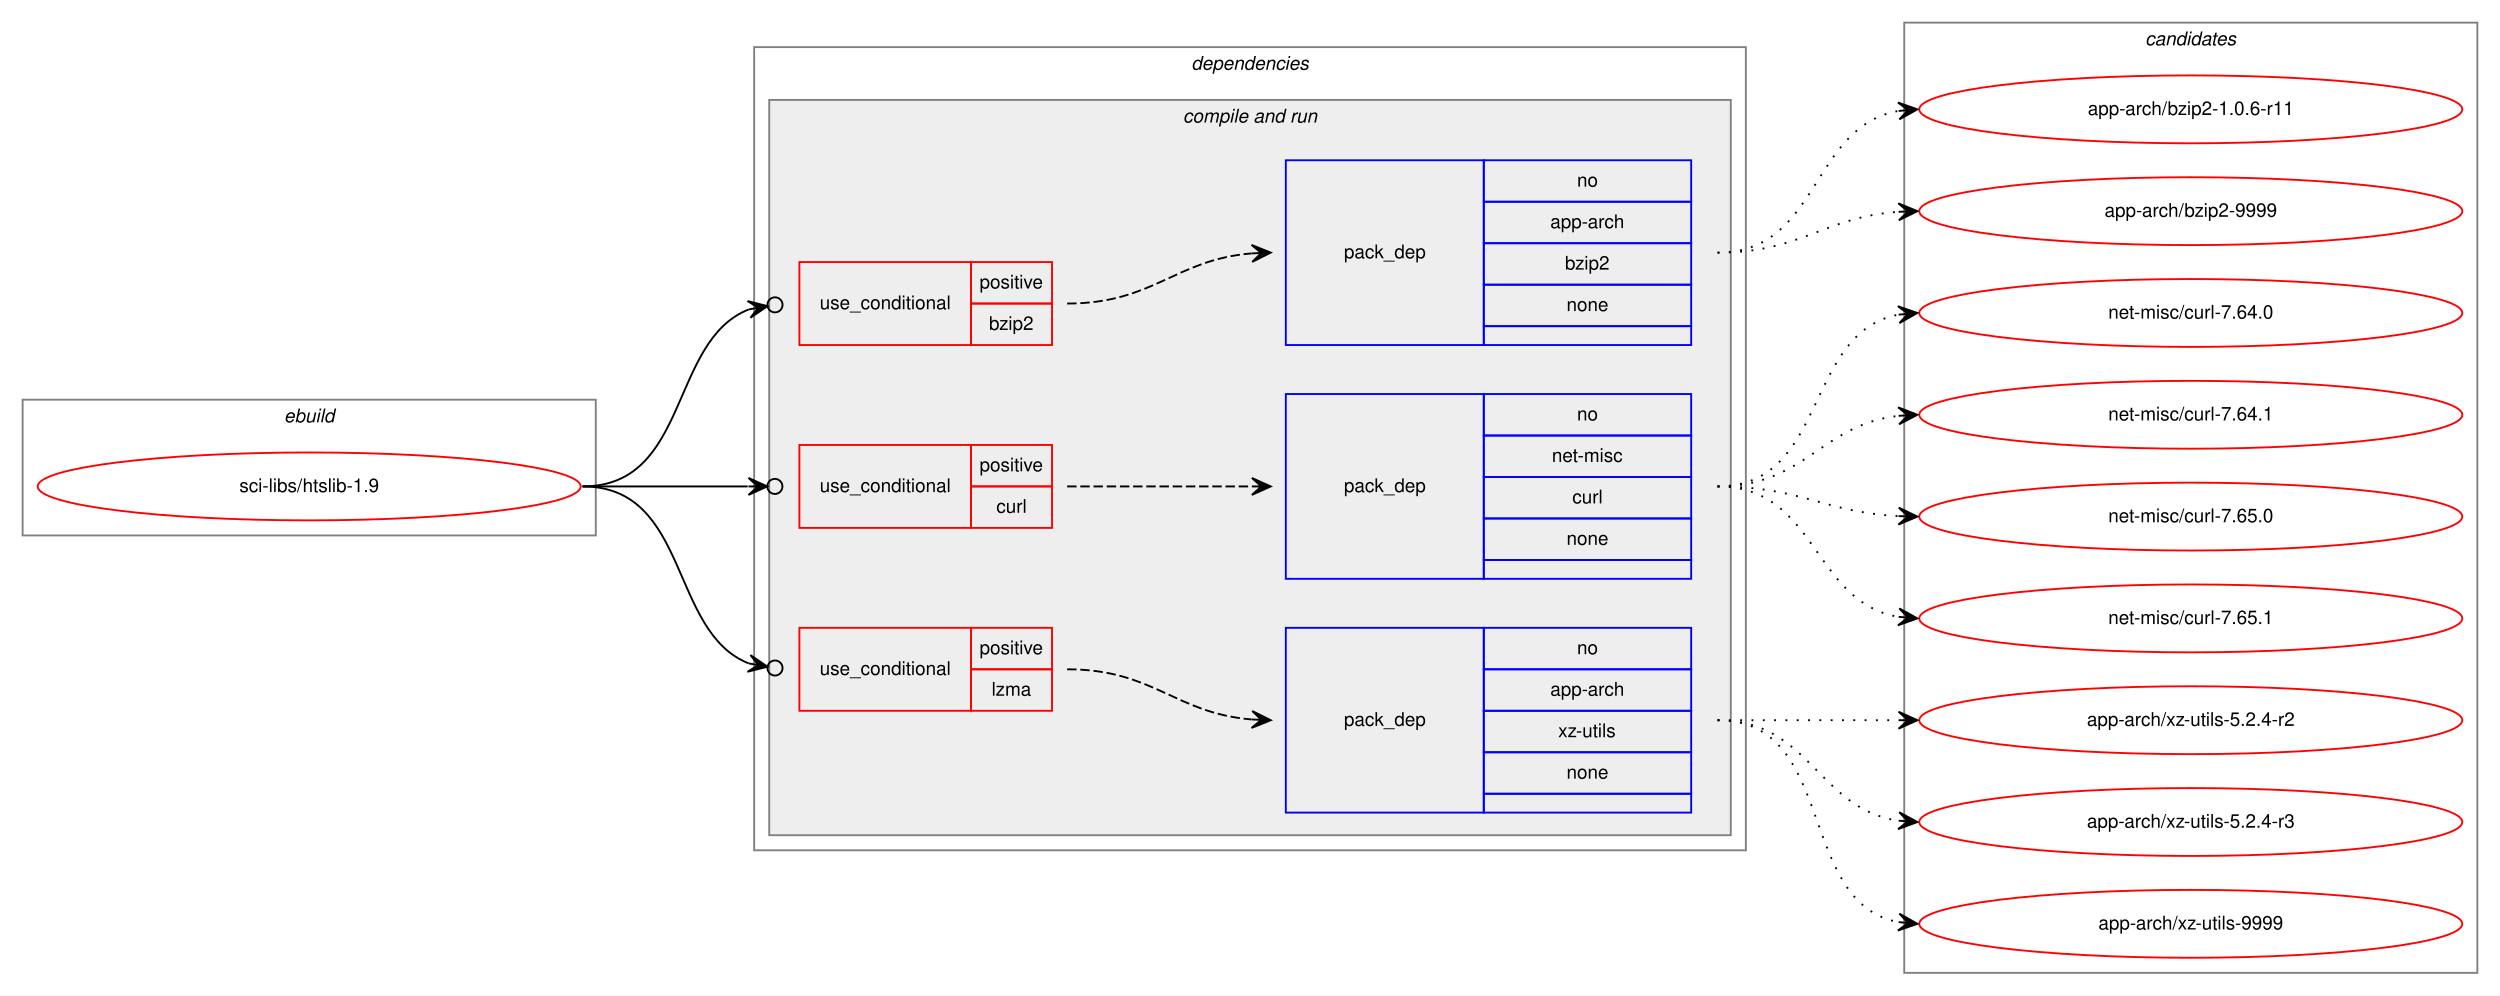
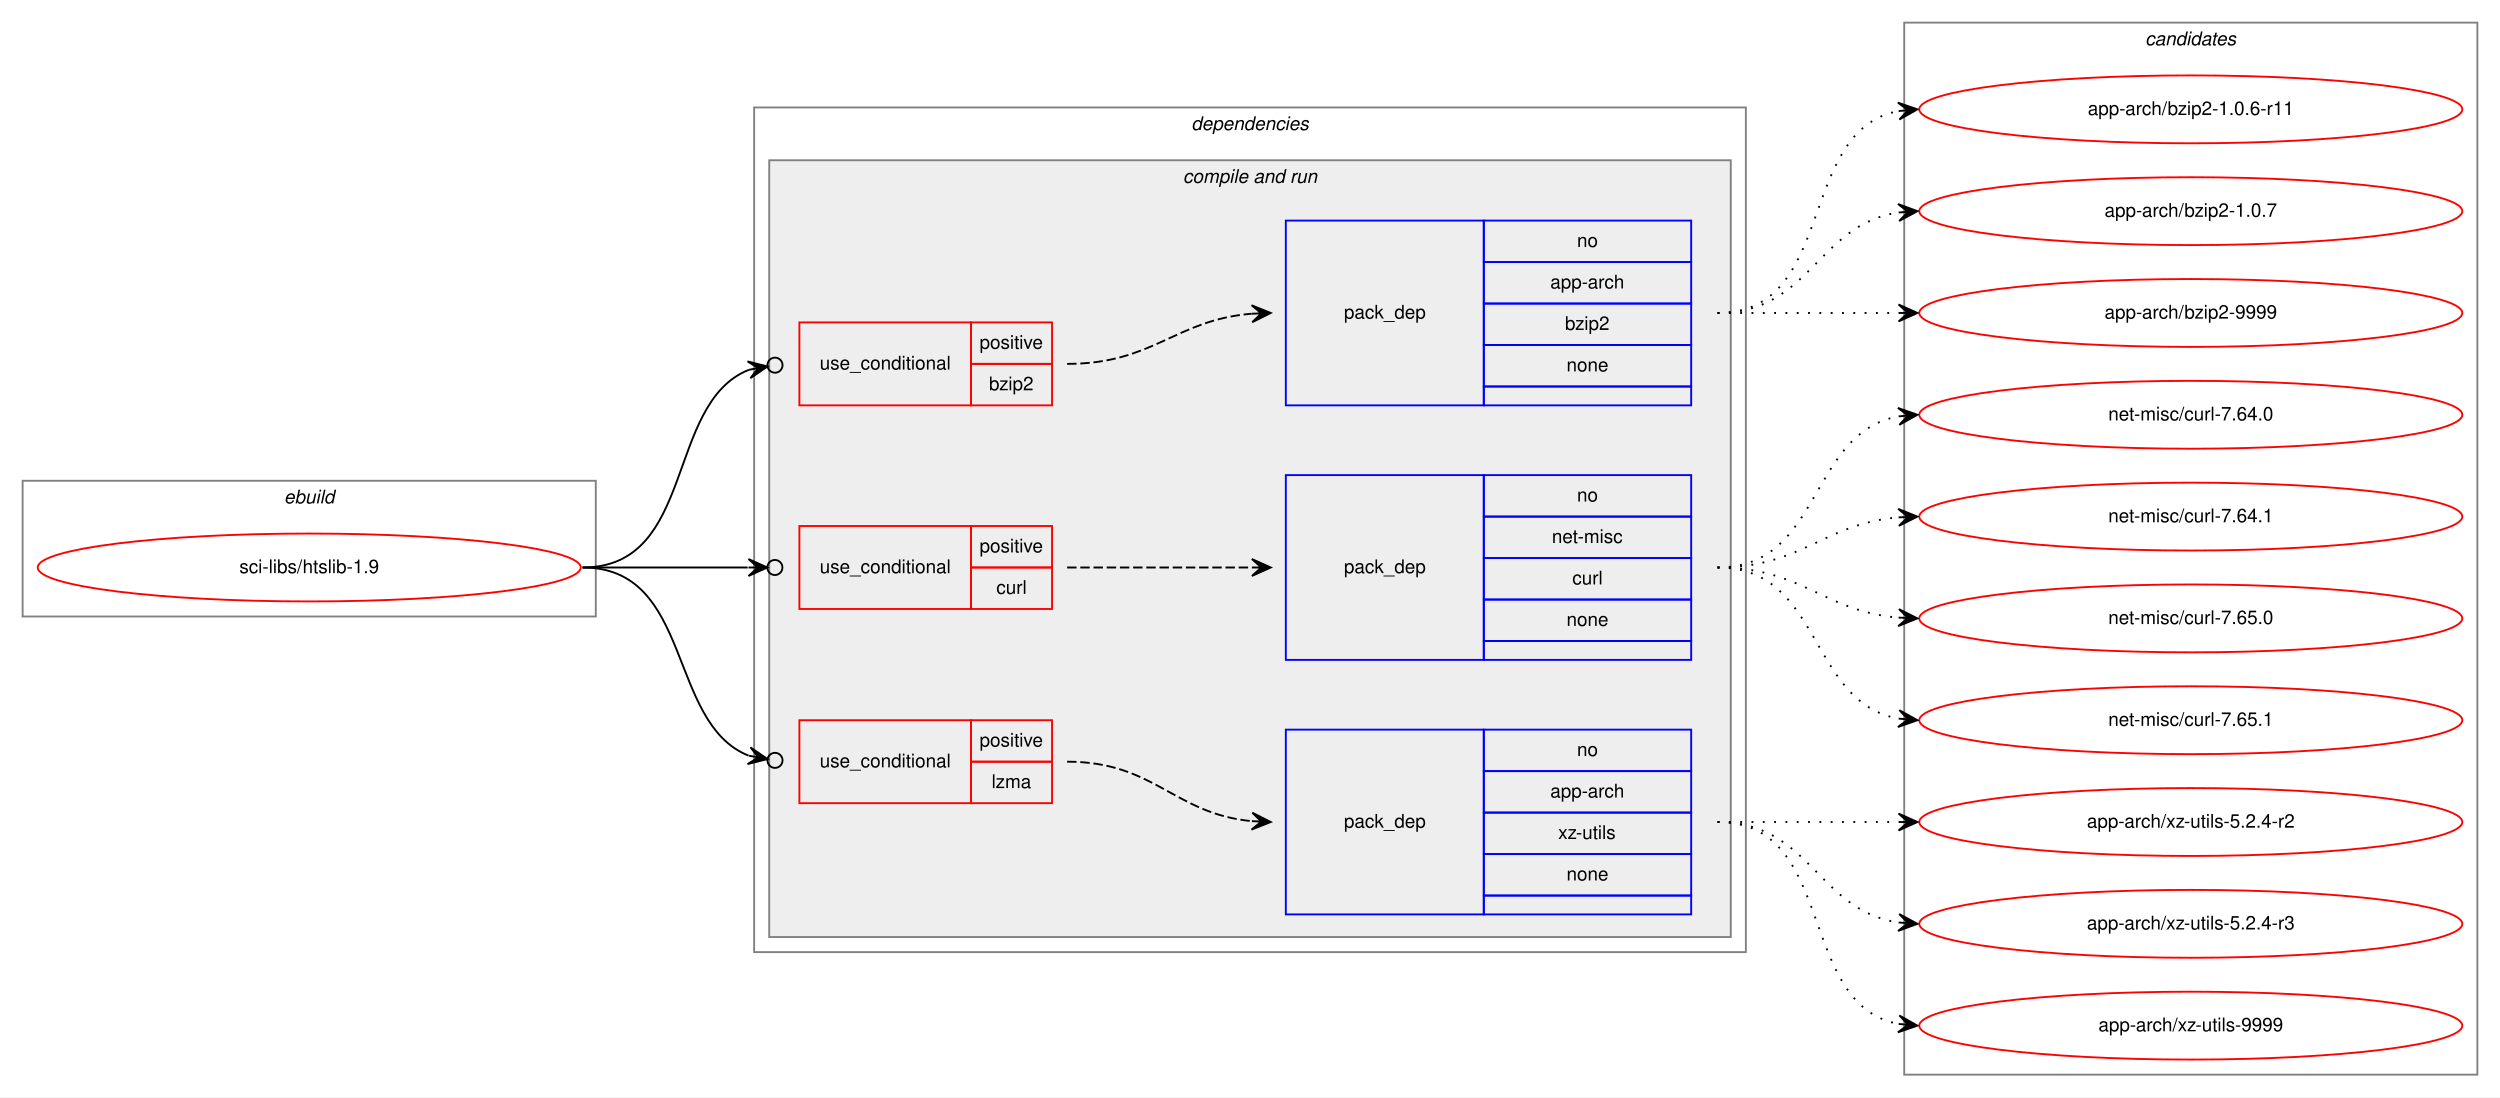
- <svg xmlns="http://www.w3.org/2000/svg" xmlns:xlink="http://www.w3.org/1999/xlink" width="1326pt" height="528pt" viewBox="0.00 0.00 1326.00 528.00">
-   <g id="graph0" class="graph" transform="scale(1 1) rotate(0) translate(4 524)">
-     <polygon fill="white" stroke="transparent" points="-4,4 -4,-524 1322,-524 1322,4 -4,4" />
+ <svg xmlns="http://www.w3.org/2000/svg" xmlns:xlink="http://www.w3.org/1999/xlink" width="1326pt" height="582pt" viewBox="0.00 0.00 1326.00 582.00">
+   <g id="graph0" class="graph" transform="scale(1 1) rotate(0) translate(4 578)">
+     <polygon fill="white" stroke="transparent" points="-4,4 -4,-578 1322,-578 1322,4 -4,4" />
    <g id="clust1" class="cluster">
-       <polygon fill="none" stroke="gray" points="8,-240 8,-312 312,-312 312,-240 8,-240" />
-       <text text-anchor="start" x="146.66" y="-300" font-family="Helvetica,sans-Serif" font-style="italic" font-size="10.00">ebuild</text>
+       <polygon fill="none" stroke="gray" points="8,-251 8,-323 312,-323 312,-251 8,-251" />
+       <text text-anchor="start" x="146.66" y="-311" font-family="Helvetica,sans-Serif" font-style="italic" font-size="10.00">ebuild</text>
    </g>
    <g id="clust2" class="cluster">
-       <polygon fill="none" stroke="gray" points="396,-73 396,-499 922,-499 922,-73 396,-73" />
-       <text text-anchor="start" x="627.88" y="-487" font-family="Helvetica,sans-Serif" font-style="italic" font-size="10.00">dependencies</text>
+       <polygon fill="none" stroke="gray" points="396,-73 396,-521 922,-521 922,-73 396,-73" />
+       <text text-anchor="start" x="627.88" y="-509" font-family="Helvetica,sans-Serif" font-style="italic" font-size="10.00">dependencies</text>
    </g>
    <g id="clust4" class="cluster">
-       <polygon fill="#eeeeee" stroke="gray" points="404,-81 404,-471 914,-471 914,-81 404,-81" />
-       <text text-anchor="start" x="623.44" y="-459" font-family="Helvetica,sans-Serif" font-style="italic" font-size="10.00">compile and run</text>
+       <polygon fill="#eeeeee" stroke="gray" points="404,-81 404,-493 914,-493 914,-81 404,-81" />
+       <text text-anchor="start" x="623.44" y="-481" font-family="Helvetica,sans-Serif" font-style="italic" font-size="10.00">compile and run</text>
    </g>
    <g id="clust12" class="cluster">
-       <polygon fill="none" stroke="gray" points="1006,-8 1006,-512 1310,-512 1310,-8 1006,-8" />
-       <text text-anchor="start" x="1133.82" y="-500" font-family="Helvetica,sans-Serif" font-style="italic" font-size="10.00">candidates</text>
+       <polygon fill="none" stroke="gray" points="1006,-8 1006,-566 1310,-566 1310,-8 1006,-8" />
+       <text text-anchor="start" x="1133.82" y="-554" font-family="Helvetica,sans-Serif" font-style="italic" font-size="10.00">candidates</text>
    </g>
    <g id="node1" class="node">
      <g id="a_node1">
        <a xlink:href="../sci-libs/htslib-1.9.svg" xlink:title="sci-libs/htslib-1.9">
-           <ellipse fill="none" stroke="red" cx="160" cy="-266" rx="144" ry="18" />
-           <text text-anchor="middle" x="160" y="-263" font-family="Helvetica,sans-Serif" font-size="10.00">sci-libs/htslib-1.9</text>
+           <ellipse fill="none" stroke="red" cx="160" cy="-277" rx="144" ry="18" />
+           <text text-anchor="middle" x="160" y="-274" font-family="Helvetica,sans-Serif" font-size="10.00">sci-libs/htslib-1.9</text>
        </a>
      </g>
    </g>
    <g id="node2" class="node">
-       <polygon fill="none" stroke="red" points="420,-341 420,-385 511,-385 511,-341 420,-341" />
-       <text text-anchor="start" x="430.77" y="-360" font-family="Helvetica,sans-Serif" font-size="10.00">use_conditional</text>
+       <polygon fill="none" stroke="red" points="420,-363 420,-407 511,-407 511,-363 420,-363" />
+       <text text-anchor="start" x="430.77" y="-382" font-family="Helvetica,sans-Serif" font-size="10.00">use_conditional</text>
+       <polygon fill="none" stroke="red" points="511,-385 511,-407 554,-407 554,-385 511,-385" />
+       <text text-anchor="start" x="515.55" y="-393" font-family="Helvetica,sans-Serif" font-size="10.00">positive</text>
      <polygon fill="none" stroke="red" points="511,-363 511,-385 554,-385 554,-363 511,-363" />
-       <text text-anchor="start" x="515.55" y="-371" font-family="Helvetica,sans-Serif" font-size="10.00">positive</text>
-       <polygon fill="none" stroke="red" points="511,-341 511,-363 554,-363 554,-341 511,-341" />
-       <text text-anchor="start" x="520.55" y="-349" font-family="Helvetica,sans-Serif" font-size="10.00">bzip2</text>
+       <text text-anchor="start" x="520.55" y="-371" font-family="Helvetica,sans-Serif" font-size="10.00">bzip2</text>
    </g>
    <g id="edge2" class="edge">
-       <path fill="none" stroke="black" d="M305,-266C362,-266 350.82,-343.28 393.17,-359.88" />
-       <ellipse fill="none" stroke="black" cx="407.06" cy="-362.31" rx="4" ry="4" />
-       <polygon fill="black" stroke="black" points="403.12,-361.62 392.49,-364.33 398.19,-360.76 393.27,-359.9 393.27,-359.9 393.27,-359.9 398.19,-360.76 394.04,-355.47 403.12,-361.62 403.12,-361.62" />
+       <path fill="none" stroke="black" d="M305,-277C365.43,-277 348.55,-364.18 393.27,-381.88" />
+       <ellipse fill="none" stroke="black" cx="407.06" cy="-384.31" rx="4" ry="4" />
+       <polygon fill="black" stroke="black" points="403.12,-383.62 392.49,-386.32 398.2,-382.75 393.27,-381.88 393.27,-381.88 393.27,-381.88 398.2,-382.75 394.05,-377.45 403.12,-383.62 403.12,-383.62" />
    </g>
    <g id="node4" class="node">
-       <polygon fill="none" stroke="red" points="420,-244 420,-288 511,-288 511,-244 420,-244" />
-       <text text-anchor="start" x="430.77" y="-263" font-family="Helvetica,sans-Serif" font-size="10.00">use_conditional</text>
-       <polygon fill="none" stroke="red" points="511,-266 511,-288 554,-288 554,-266 511,-266" />
-       <text text-anchor="start" x="515.55" y="-274" font-family="Helvetica,sans-Serif" font-size="10.00">positive</text>
-       <polygon fill="none" stroke="red" points="511,-244 511,-266 554,-266 554,-244 511,-244" />
-       <text text-anchor="start" x="524.45" y="-252" font-family="Helvetica,sans-Serif" font-size="10.00">curl</text>
+       <polygon fill="none" stroke="red" points="420,-255 420,-299 511,-299 511,-255 420,-255" />
+       <text text-anchor="start" x="430.77" y="-274" font-family="Helvetica,sans-Serif" font-size="10.00">use_conditional</text>
+       <polygon fill="none" stroke="red" points="511,-277 511,-299 554,-299 554,-277 511,-277" />
+       <text text-anchor="start" x="515.55" y="-285" font-family="Helvetica,sans-Serif" font-size="10.00">positive</text>
+       <polygon fill="none" stroke="red" points="511,-255 511,-277 554,-277 554,-255 511,-255" />
+       <text text-anchor="start" x="524.45" y="-263" font-family="Helvetica,sans-Serif" font-size="10.00">curl</text>
    </g>
    <g id="edge4" class="edge">
-       <path fill="none" stroke="black" d="M305,-266C345.3,-266 359.75,-266 392.57,-266" />
-       <ellipse fill="none" stroke="black" cx="407" cy="-266" rx="4" ry="4" />
-       <polygon fill="black" stroke="black" points="403,-266 393,-270.5 398,-266 393,-266 393,-266 393,-266 398,-266 393,-261.5 403,-266 403,-266" />
+       <path fill="none" stroke="black" d="M305,-277C345.3,-277 359.75,-277 392.57,-277" />
+       <ellipse fill="none" stroke="black" cx="407" cy="-277" rx="4" ry="4" />
+       <polygon fill="black" stroke="black" points="403,-277 393,-281.5 398,-277 393,-277 393,-277 393,-277 398,-277 393,-272.5 403,-277 403,-277" />
    </g>
    <g id="node6" class="node">
-       <polygon fill="none" stroke="red" points="420,-147 420,-191 511,-191 511,-147 420,-147" />
-       <text text-anchor="start" x="430.77" y="-166" font-family="Helvetica,sans-Serif" font-size="10.00">use_conditional</text>
-       <polygon fill="none" stroke="red" points="511,-169 511,-191 554,-191 554,-169 511,-169" />
-       <text text-anchor="start" x="515.55" y="-177" font-family="Helvetica,sans-Serif" font-size="10.00">positive</text>
-       <polygon fill="none" stroke="red" points="511,-147 511,-169 554,-169 554,-147 511,-147" />
-       <text text-anchor="start" x="521.95" y="-155" font-family="Helvetica,sans-Serif" font-size="10.00">lzma</text>
+       <polygon fill="none" stroke="red" points="420,-152 420,-196 511,-196 511,-152 420,-152" />
+       <text text-anchor="start" x="430.77" y="-171" font-family="Helvetica,sans-Serif" font-size="10.00">use_conditional</text>
+       <polygon fill="none" stroke="red" points="511,-174 511,-196 554,-196 554,-174 511,-174" />
+       <text text-anchor="start" x="515.55" y="-182" font-family="Helvetica,sans-Serif" font-size="10.00">positive</text>
+       <polygon fill="none" stroke="red" points="511,-152 511,-174 554,-174 554,-152 511,-152" />
+       <text text-anchor="start" x="521.95" y="-160" font-family="Helvetica,sans-Serif" font-size="10.00">lzma</text>
    </g>
    <g id="edge6" class="edge">
-       <path fill="none" stroke="black" d="M305,-266C362,-266 350.82,-188.72 393.17,-172.12" />
-       <ellipse fill="none" stroke="black" cx="407.06" cy="-169.69" rx="4" ry="4" />
-       <polygon fill="black" stroke="black" points="403.12,-170.38 394.04,-176.53 398.19,-171.24 393.27,-172.1 393.27,-172.1 393.27,-172.1 398.19,-171.24 392.49,-167.67 403.12,-170.38 403.12,-170.38" />
+       <path fill="none" stroke="black" d="M305,-277C363.76,-277 349.65,-194.58 393.04,-177.2" />
+       <ellipse fill="none" stroke="black" cx="407.06" cy="-174.7" rx="4" ry="4" />
+       <polygon fill="black" stroke="black" points="403.12,-175.4 394.07,-181.58 398.2,-176.28 393.28,-177.15 393.28,-177.15 393.28,-177.15 398.2,-176.28 392.49,-172.72 403.12,-175.4 403.12,-175.4" />
    </g>
    <g id="node3" class="node">
-       <polygon fill="none" stroke="blue" points="678,-341 678,-439 783,-439 783,-341 678,-341" />
-       <text text-anchor="start" x="708.82" y="-387" font-family="Helvetica,sans-Serif" font-size="10.00">pack_dep</text>
+       <polygon fill="none" stroke="blue" points="678,-363 678,-461 783,-461 783,-363 678,-363" />
+       <text text-anchor="start" x="708.82" y="-409" font-family="Helvetica,sans-Serif" font-size="10.00">pack_dep</text>
+       <polygon fill="none" stroke="blue" points="783,-439 783,-461 893,-461 893,-439 783,-439" />
+       <text text-anchor="start" x="832.44" y="-447" font-family="Helvetica,sans-Serif" font-size="10.00">no</text>
      <polygon fill="none" stroke="blue" points="783,-417 783,-439 893,-439 893,-417 783,-417" />
-       <text text-anchor="start" x="832.44" y="-425" font-family="Helvetica,sans-Serif" font-size="10.00">no</text>
+       <text text-anchor="start" x="818.27" y="-425" font-family="Helvetica,sans-Serif" font-size="10.00">app-arch</text>
      <polygon fill="none" stroke="blue" points="783,-395 783,-417 893,-417 893,-395 783,-395" />
-       <text text-anchor="start" x="818.27" y="-403" font-family="Helvetica,sans-Serif" font-size="10.00">app-arch</text>
+       <text text-anchor="start" x="826.05" y="-403" font-family="Helvetica,sans-Serif" font-size="10.00">bzip2</text>
      <polygon fill="none" stroke="blue" points="783,-373 783,-395 893,-395 893,-373 783,-373" />
-       <text text-anchor="start" x="826.05" y="-381" font-family="Helvetica,sans-Serif" font-size="10.00">bzip2</text>
-       <polygon fill="none" stroke="blue" points="783,-351 783,-373 893,-373 893,-351 783,-351" />
-       <text text-anchor="start" x="826.88" y="-359" font-family="Helvetica,sans-Serif" font-size="10.00">none</text>
-       <polygon fill="none" stroke="blue" points="783,-341 783,-351 893,-351 893,-341 783,-341" />
+       <text text-anchor="start" x="826.88" y="-381" font-family="Helvetica,sans-Serif" font-size="10.00">none</text>
+       <polygon fill="none" stroke="blue" points="783,-363 783,-373 893,-373 893,-363 783,-363" />
    </g>
    <g id="edge1" class="edge">
-       <path fill="none" stroke="black" stroke-dasharray="5,2" d="M562,-363C607.9,-363 619,-386.24 659.88,-389.6" />
-       <polygon fill="black" stroke="black" points="670,-390 659.83,-394.1 665,-389.8 660.01,-389.6 660.01,-389.6 660.01,-389.6 665,-389.8 660.19,-385.11 670,-390 670,-390" />
+       <path fill="none" stroke="black" stroke-dasharray="5,2" d="M562,-385C607.9,-385 619,-408.24 659.88,-411.6" />
+       <polygon fill="black" stroke="black" points="670,-412 659.83,-416.1 665,-411.8 660.01,-411.6 660.01,-411.6 660.01,-411.6 665,-411.8 660.19,-407.11 670,-412 670,-412" />
    </g>
    <g id="node8" class="node">
      <g id="a_node8">
        <a xlink:href="../app-arch/bzip2-1.0.6-r11.svg" xlink:title="app-arch/bzip2-1.0.6-r11">
-           <ellipse fill="none" stroke="red" cx="1158" cy="-466" rx="144" ry="18" />
-           <text text-anchor="middle" x="1158" y="-463" font-family="Helvetica,sans-Serif" font-size="10.00">app-arch/bzip2-1.0.6-r11</text>
+           <ellipse fill="none" stroke="red" cx="1158" cy="-520" rx="144" ry="18" />
+           <text text-anchor="middle" x="1158" y="-517" font-family="Helvetica,sans-Serif" font-size="10.00">app-arch/bzip2-1.0.6-r11</text>
        </a>
      </g>
    </g>
    <g id="edge7" class="edge">
-       <path fill="none" stroke="black" stroke-dasharray="1,5" d="M907,-390C961.35,-390 956.01,-456.8 1002.89,-465.15" />
-       <polygon fill="black" stroke="black" points="1013,-466 1002.66,-469.64 1008.02,-465.58 1003.04,-465.16 1003.04,-465.16 1003.04,-465.16 1008.02,-465.58 1003.41,-460.67 1013,-466 1013,-466" />
+       <path fill="none" stroke="black" stroke-dasharray="1,5" d="M907,-412C970.58,-412 948.58,-508.51 1002.79,-519.07" />
+       <polygon fill="black" stroke="black" points="1013,-520 1002.63,-523.57 1008.02,-519.54 1003.04,-519.09 1003.04,-519.09 1003.04,-519.09 1008.02,-519.54 1003.45,-514.61 1013,-520 1013,-520" />
    </g>
    <g id="node9" class="node">
      <g id="a_node9">
+         <a xlink:href="../app-arch/bzip2-1.0.7.svg" xlink:title="app-arch/bzip2-1.0.7">
+           <ellipse fill="none" stroke="red" cx="1158" cy="-466" rx="144" ry="18" />
+           <text text-anchor="middle" x="1158" y="-463" font-family="Helvetica,sans-Serif" font-size="10.00">app-arch/bzip2-1.0.7</text>
+         </a>
+       </g>
+     </g>
+     <g id="edge8" class="edge">
+       <path fill="none" stroke="black" stroke-dasharray="1,5" d="M907,-412C956.26,-412 959.85,-458.87 1002.86,-465.28" />
+       <polygon fill="black" stroke="black" points="1013,-466 1002.71,-469.78 1008.01,-465.64 1003.03,-465.29 1003.03,-465.29 1003.03,-465.29 1008.01,-465.64 1003.35,-460.8 1013,-466 1013,-466" />
+     </g>
+     <g id="node10" class="node">
+       <g id="a_node10">
        <a xlink:href="../app-arch/bzip2-9999.svg" xlink:title="app-arch/bzip2-9999">
          <ellipse fill="none" stroke="red" cx="1158" cy="-412" rx="144" ry="18" />
          <text text-anchor="middle" x="1158" y="-409" font-family="Helvetica,sans-Serif" font-size="10.00">app-arch/bzip2-9999</text>
        </a>
      </g>
    </g>
-     <g id="edge8" class="edge">
-       <path fill="none" stroke="black" stroke-dasharray="1,5" d="M907,-390C951.54,-390 963.22,-408.86 1002.89,-411.65" />
-       <polygon fill="black" stroke="black" points="1013,-412 1002.85,-416.16 1008,-411.83 1003.01,-411.66 1003.01,-411.66 1003.01,-411.66 1008,-411.83 1003.16,-407.16 1013,-412 1013,-412" />
+     <g id="edge9" class="edge">
+       <path fill="none" stroke="black" stroke-dasharray="1,5" d="M907,-412C950.43,-412 963.83,-412 1002.57,-412" />
+       <polygon fill="black" stroke="black" points="1013,-412 1003,-416.5 1008,-412 1003,-412 1003,-412 1003,-412 1008,-412 1003,-407.5 1013,-412 1013,-412" />
    </g>
    <g id="node5" class="node">
-       <polygon fill="none" stroke="blue" points="678,-217 678,-315 783,-315 783,-217 678,-217" />
-       <text text-anchor="start" x="708.82" y="-263" font-family="Helvetica,sans-Serif" font-size="10.00">pack_dep</text>
-       <polygon fill="none" stroke="blue" points="783,-293 783,-315 893,-315 893,-293 783,-293" />
-       <text text-anchor="start" x="832.44" y="-301" font-family="Helvetica,sans-Serif" font-size="10.00">no</text>
-       <polygon fill="none" stroke="blue" points="783,-271 783,-293 893,-293 893,-271 783,-271" />
-       <text text-anchor="start" x="819.11" y="-279" font-family="Helvetica,sans-Serif" font-size="10.00">net-misc</text>
-       <polygon fill="none" stroke="blue" points="783,-249 783,-271 893,-271 893,-249 783,-249" />
-       <text text-anchor="start" x="829.95" y="-257" font-family="Helvetica,sans-Serif" font-size="10.00">curl</text>
-       <polygon fill="none" stroke="blue" points="783,-227 783,-249 893,-249 893,-227 783,-227" />
-       <text text-anchor="start" x="826.88" y="-235" font-family="Helvetica,sans-Serif" font-size="10.00">none</text>
-       <polygon fill="none" stroke="blue" points="783,-217 783,-227 893,-227 893,-217 783,-217" />
+       <polygon fill="none" stroke="blue" points="678,-228 678,-326 783,-326 783,-228 678,-228" />
+       <text text-anchor="start" x="708.82" y="-274" font-family="Helvetica,sans-Serif" font-size="10.00">pack_dep</text>
+       <polygon fill="none" stroke="blue" points="783,-304 783,-326 893,-326 893,-304 783,-304" />
+       <text text-anchor="start" x="832.44" y="-312" font-family="Helvetica,sans-Serif" font-size="10.00">no</text>
+       <polygon fill="none" stroke="blue" points="783,-282 783,-304 893,-304 893,-282 783,-282" />
+       <text text-anchor="start" x="819.11" y="-290" font-family="Helvetica,sans-Serif" font-size="10.00">net-misc</text>
+       <polygon fill="none" stroke="blue" points="783,-260 783,-282 893,-282 893,-260 783,-260" />
+       <text text-anchor="start" x="829.95" y="-268" font-family="Helvetica,sans-Serif" font-size="10.00">curl</text>
+       <polygon fill="none" stroke="blue" points="783,-238 783,-260 893,-260 893,-238 783,-238" />
+       <text text-anchor="start" x="826.88" y="-246" font-family="Helvetica,sans-Serif" font-size="10.00">none</text>
+       <polygon fill="none" stroke="blue" points="783,-228 783,-238 893,-238 893,-228 783,-228" />
    </g>
    <g id="edge3" class="edge">
-       <path fill="none" stroke="black" stroke-dasharray="5,2" d="M562,-266C606.44,-266 620.02,-266 659.88,-266" />
-       <polygon fill="black" stroke="black" points="670,-266 660,-270.5 665,-266 660,-266 660,-266 660,-266 665,-266 660,-261.5 670,-266 670,-266" />
-     </g>
-     <g id="node10" class="node">
-       <g id="a_node10">
+       <path fill="none" stroke="black" stroke-dasharray="5,2" d="M562,-277C606.44,-277 620.02,-277 659.88,-277" />
+       <polygon fill="black" stroke="black" points="670,-277 660,-281.5 665,-277 660,-277 660,-277 660,-277 665,-277 660,-272.5 670,-277 670,-277" />
+     </g>
+     <g id="node11" class="node">
+       <g id="a_node11">
        <a xlink:href="../net-misc/curl-7.64.0.svg" xlink:title="net-misc/curl-7.64.0">
          <ellipse fill="none" stroke="red" cx="1158" cy="-358" rx="144" ry="18" />
          <text text-anchor="middle" x="1158" y="-355" font-family="Helvetica,sans-Serif" font-size="10.00">net-misc/curl-7.64.0</text>
        </a>
      </g>
    </g>
-     <g id="edge9" class="edge">
-       <path fill="none" stroke="black" stroke-dasharray="1,5" d="M907,-266C965.73,-266 952.54,-347.53 1002.84,-357.09" />
-       <polygon fill="black" stroke="black" points="1013,-358 1002.64,-361.59 1008.02,-357.55 1003.04,-357.11 1003.04,-357.11 1003.04,-357.11 1008.02,-357.55 1003.44,-352.63 1013,-358 1013,-358" />
-     </g>
-     <g id="node11" class="node">
-       <g id="a_node11">
+     <g id="edge10" class="edge">
+       <path fill="none" stroke="black" stroke-dasharray="1,5" d="M907,-277C962.7,-277 954.97,-348.49 1002.99,-357.15" />
+       <polygon fill="black" stroke="black" points="1013,-358 1002.65,-361.63 1008.02,-357.57 1003.04,-357.15 1003.04,-357.15 1003.04,-357.15 1008.02,-357.57 1003.42,-352.67 1013,-358 1013,-358" />
+     </g>
+     <g id="node12" class="node">
+       <g id="a_node12">
        <a xlink:href="../net-misc/curl-7.64.1.svg" xlink:title="net-misc/curl-7.64.1">
          <ellipse fill="none" stroke="red" cx="1158" cy="-304" rx="144" ry="18" />
          <text text-anchor="middle" x="1158" y="-301" font-family="Helvetica,sans-Serif" font-size="10.00">net-misc/curl-7.64.1</text>
        </a>
      </g>
    </g>
-     <g id="edge10" class="edge">
-       <path fill="none" stroke="black" stroke-dasharray="1,5" d="M907,-266C953.43,-266 961.87,-298.71 1002.81,-303.43" />
-       <polygon fill="black" stroke="black" points="1013,-304 1002.77,-307.94 1008.01,-303.72 1003.02,-303.44 1003.02,-303.44 1003.02,-303.44 1008.01,-303.72 1003.27,-298.95 1013,-304 1013,-304" />
-     </g>
-     <g id="node12" class="node">
-       <g id="a_node12">
+     <g id="edge11" class="edge">
+       <path fill="none" stroke="black" stroke-dasharray="1,5" d="M907,-277C952.01,-277 962.86,-300.14 1002.8,-303.58" />
+       <polygon fill="black" stroke="black" points="1013,-304 1002.82,-308.08 1008,-303.79 1003.01,-303.58 1003.01,-303.58 1003.01,-303.58 1008,-303.79 1003.2,-299.09 1013,-304 1013,-304" />
+     </g>
+     <g id="node13" class="node">
+       <g id="a_node13">
        <a xlink:href="../net-misc/curl-7.65.0.svg" xlink:title="net-misc/curl-7.65.0">
          <ellipse fill="none" stroke="red" cx="1158" cy="-250" rx="144" ry="18" />
          <text text-anchor="middle" x="1158" y="-247" font-family="Helvetica,sans-Serif" font-size="10.00">net-misc/curl-7.65.0</text>
        </a>
      </g>
    </g>
-     <g id="edge11" class="edge">
-       <path fill="none" stroke="black" stroke-dasharray="1,5" d="M907,-266C951.11,-266 963.56,-252.29 1002.97,-250.25" />
-       <polygon fill="black" stroke="black" points="1013,-250 1003.12,-254.75 1008,-250.13 1003,-250.25 1003,-250.25 1003,-250.25 1008,-250.13 1002.89,-245.75 1013,-250 1013,-250" />
-     </g>
-     <g id="node13" class="node">
-       <g id="a_node13">
+     <g id="edge12" class="edge">
+       <path fill="none" stroke="black" stroke-dasharray="1,5" d="M907,-277C952.01,-277 962.86,-253.86 1002.8,-250.42" />
+       <polygon fill="black" stroke="black" points="1013,-250 1003.2,-254.91 1008,-250.21 1003.01,-250.42 1003.01,-250.42 1003.01,-250.42 1008,-250.21 1002.82,-245.92 1013,-250 1013,-250" />
+     </g>
+     <g id="node14" class="node">
+       <g id="a_node14">
        <a xlink:href="../net-misc/curl-7.65.1.svg" xlink:title="net-misc/curl-7.65.1">
          <ellipse fill="none" stroke="red" cx="1158" cy="-196" rx="144" ry="18" />
          <text text-anchor="middle" x="1158" y="-193" font-family="Helvetica,sans-Serif" font-size="10.00">net-misc/curl-7.65.1</text>
        </a>
      </g>
    </g>
-     <g id="edge12" class="edge">
-       <path fill="none" stroke="black" stroke-dasharray="1,5" d="M907,-266C959.82,-266 957.17,-204.73 1002.84,-196.83" />
-       <polygon fill="black" stroke="black" points="1013,-196 1003.4,-201.3 1008.02,-196.41 1003.03,-196.82 1003.03,-196.82 1003.03,-196.82 1008.02,-196.41 1002.67,-192.33 1013,-196 1013,-196" />
+     <g id="edge13" class="edge">
+       <path fill="none" stroke="black" stroke-dasharray="1,5" d="M907,-277C962.7,-277 954.97,-205.51 1002.99,-196.85" />
+       <polygon fill="black" stroke="black" points="1013,-196 1003.42,-201.33 1008.02,-196.43 1003.04,-196.85 1003.04,-196.85 1003.04,-196.85 1008.02,-196.43 1002.65,-192.37 1013,-196 1013,-196" />
    </g>
    <g id="node7" class="node">
      <polygon fill="none" stroke="blue" points="678,-93 678,-191 783,-191 783,-93 678,-93" />
      <text text-anchor="start" x="708.82" y="-139" font-family="Helvetica,sans-Serif" font-size="10.00">pack_dep</text>
      <polygon fill="none" stroke="blue" points="783,-169 783,-191 893,-191 893,-169 783,-169" />
      <text text-anchor="start" x="832.44" y="-177" font-family="Helvetica,sans-Serif" font-size="10.00">no</text>
      <polygon fill="none" stroke="blue" points="783,-147 783,-169 893,-169 893,-147 783,-147" />
      <text text-anchor="start" x="818.27" y="-155" font-family="Helvetica,sans-Serif" font-size="10.00">app-arch</text>
      <polygon fill="none" stroke="blue" points="783,-125 783,-147 893,-147 893,-125 783,-125" />
      <text text-anchor="start" x="822.45" y="-133" font-family="Helvetica,sans-Serif" font-size="10.00">xz-utils</text>
      <polygon fill="none" stroke="blue" points="783,-103 783,-125 893,-125 893,-103 783,-103" />
      <text text-anchor="start" x="826.88" y="-111" font-family="Helvetica,sans-Serif" font-size="10.00">none</text>
      <polygon fill="none" stroke="blue" points="783,-93 783,-103 893,-103 893,-93 783,-93" />
    </g>
    <g id="edge5" class="edge">
-       <path fill="none" stroke="black" stroke-dasharray="5,2" d="M562,-169C607.9,-169 619,-145.76 659.88,-142.4" />
-       <polygon fill="black" stroke="black" points="670,-142 660.19,-146.89 665,-142.2 660.01,-142.4 660.01,-142.4 660.01,-142.4 665,-142.2 659.83,-137.9 670,-142 670,-142" />
-     </g>
-     <g id="node14" class="node">
-       <g id="a_node14">
+       <path fill="none" stroke="black" stroke-dasharray="5,2" d="M562,-174C608.44,-174 618.58,-146.46 659.78,-142.48" />
+       <polygon fill="black" stroke="black" points="670,-142 660.22,-146.96 665.01,-142.23 660.01,-142.47 660.01,-142.47 660.01,-142.47 665.01,-142.23 659.8,-137.97 670,-142 670,-142" />
+     </g>
+     <g id="node15" class="node">
+       <g id="a_node15">
        <a xlink:href="../app-arch/xz-utils-5.2.4-r2.svg" xlink:title="app-arch/xz-utils-5.2.4-r2">
          <ellipse fill="none" stroke="red" cx="1158" cy="-142" rx="144" ry="18" />
          <text text-anchor="middle" x="1158" y="-139" font-family="Helvetica,sans-Serif" font-size="10.00">app-arch/xz-utils-5.2.4-r2</text>
        </a>
      </g>
    </g>
-     <g id="edge13" class="edge">
+     <g id="edge14" class="edge">
      <path fill="none" stroke="black" stroke-dasharray="1,5" d="M907,-142C950.43,-142 963.83,-142 1002.57,-142" />
      <polygon fill="black" stroke="black" points="1013,-142 1003,-146.5 1008,-142 1003,-142 1003,-142 1003,-142 1008,-142 1003,-137.5 1013,-142 1013,-142" />
    </g>
-     <g id="node15" class="node">
-       <g id="a_node15">
+     <g id="node16" class="node">
+       <g id="a_node16">
        <a xlink:href="../app-arch/xz-utils-5.2.4-r3.svg" xlink:title="app-arch/xz-utils-5.2.4-r3">
          <ellipse fill="none" stroke="red" cx="1158" cy="-88" rx="144" ry="18" />
          <text text-anchor="middle" x="1158" y="-85" font-family="Helvetica,sans-Serif" font-size="10.00">app-arch/xz-utils-5.2.4-r3</text>
        </a>
      </g>
    </g>
-     <g id="edge14" class="edge">
+     <g id="edge15" class="edge">
      <path fill="none" stroke="black" stroke-dasharray="1,5" d="M907,-142C956.26,-142 959.85,-95.13 1002.86,-88.72" />
      <polygon fill="black" stroke="black" points="1013,-88 1003.35,-93.2 1008.01,-88.36 1003.03,-88.71 1003.03,-88.71 1003.03,-88.71 1008.01,-88.36 1002.71,-84.22 1013,-88 1013,-88" />
    </g>
-     <g id="node16" class="node">
-       <g id="a_node16">
+     <g id="node17" class="node">
+       <g id="a_node17">
        <a xlink:href="../app-arch/xz-utils-9999.svg" xlink:title="app-arch/xz-utils-9999">
          <ellipse fill="none" stroke="red" cx="1158" cy="-34" rx="144" ry="18" />
          <text text-anchor="middle" x="1158" y="-31" font-family="Helvetica,sans-Serif" font-size="10.00">app-arch/xz-utils-9999</text>
        </a>
      </g>
    </g>
-     <g id="edge15" class="edge">
+     <g id="edge16" class="edge">
      <path fill="none" stroke="black" stroke-dasharray="1,5" d="M907,-142C970.58,-142 948.58,-45.49 1002.79,-34.93" />
      <polygon fill="black" stroke="black" points="1013,-34 1003.45,-39.39 1008.02,-34.46 1003.04,-34.91 1003.04,-34.91 1003.04,-34.91 1008.02,-34.46 1002.63,-30.43 1013,-34 1013,-34" />
    </g>
  </g>
</svg>
